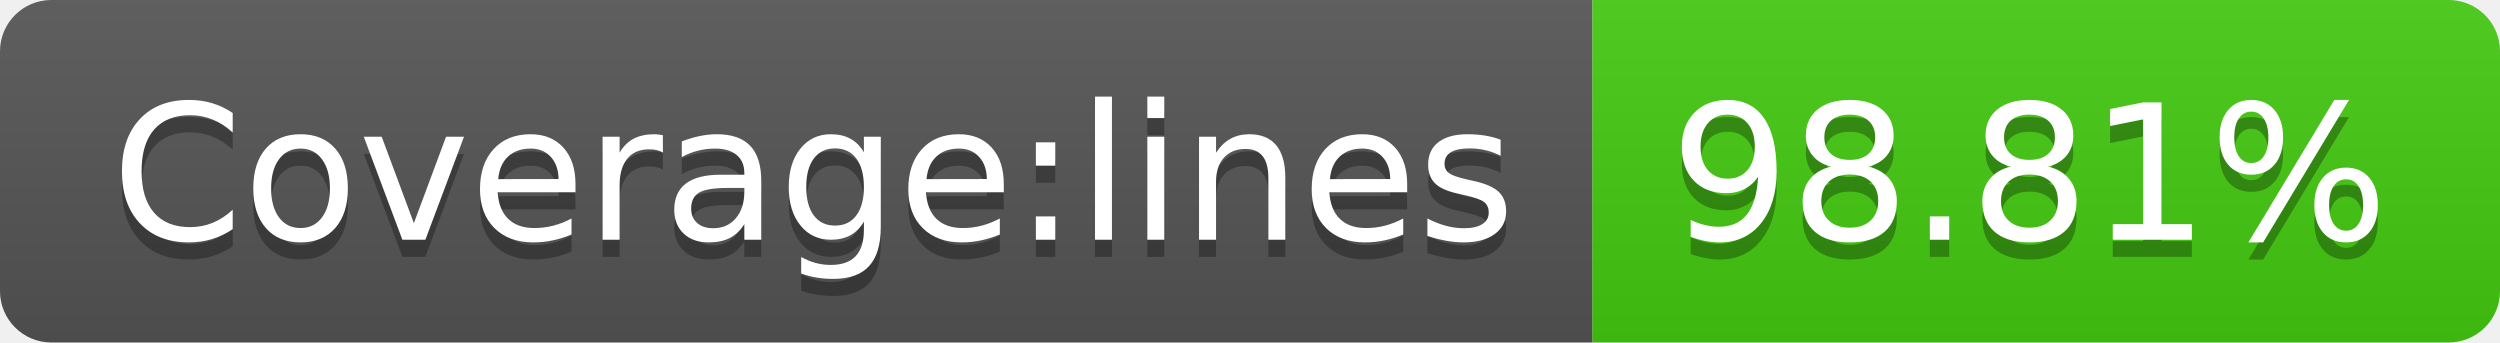
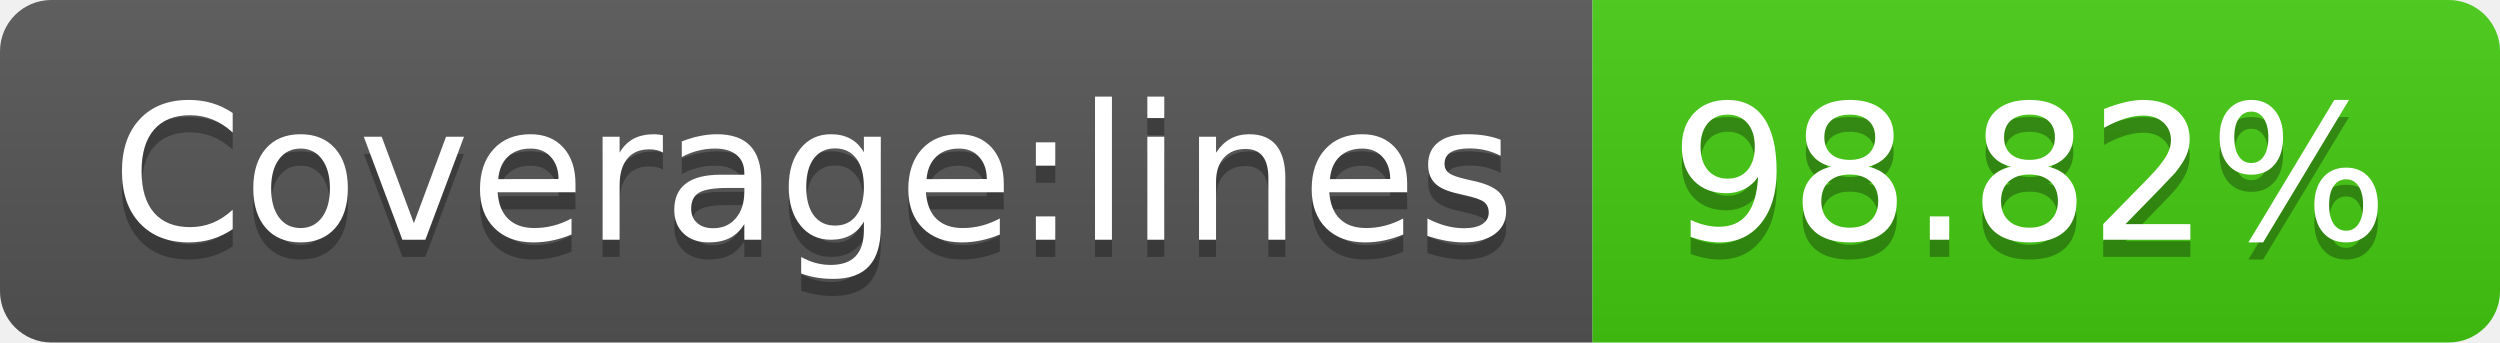
- <svg xmlns="http://www.w3.org/2000/svg" width="146" height="20" role="img" aria-label="Coverage:lines: 98.81%">
+ <svg xmlns="http://www.w3.org/2000/svg" width="146" height="20" role="img" aria-label="Coverage:lines: 98.82%">
  <linearGradient id="s" x2="0" y2="100%">
    <stop offset="0" stop-color="#bbb" stop-opacity=".1" />
    <stop offset="1" stop-opacity=".1" />
  </linearGradient>
  <clipPath id="r">
    <rect width="146" height="20" rx="3" fill="#fff" />
  </clipPath>
  <g clip-path="url(#r)">
    <rect width="93" height="20" fill="#555" />
    <rect x="93" width="53" height="20" fill="#4c1" />
    <rect width="146" height="20" fill="url(#s)" />
  </g>
  <g fill="#fff" text-anchor="middle" font-family="Verdana,Geneva,DejaVu Sans,sans-serif" text-rendering="geometricPrecision" font-size="110">
    <text aria-hidden="true" x="475" y="150" fill="#010101" fill-opacity=".3" transform="scale(.1)" textLength="830">Coverage:lines</text>
    <text x="475" y="140" transform="scale(.1)" fill="#fff" textLength="830">Coverage:lines</text>
-     <text aria-hidden="true" x="1185" y="150" fill="#010101" fill-opacity=".3" transform="scale(.1)" textLength="430">98.81%</text>
-     <text x="1185" y="140" transform="scale(.1)" fill="#fff" textLength="430">98.81%</text>
+     <text aria-hidden="true" x="1185" y="150" fill="#010101" fill-opacity=".3" transform="scale(.1)" textLength="430">98.82%</text>
+     <text x="1185" y="140" transform="scale(.1)" fill="#fff" textLength="430">98.82%</text>
  </g>
</svg>
